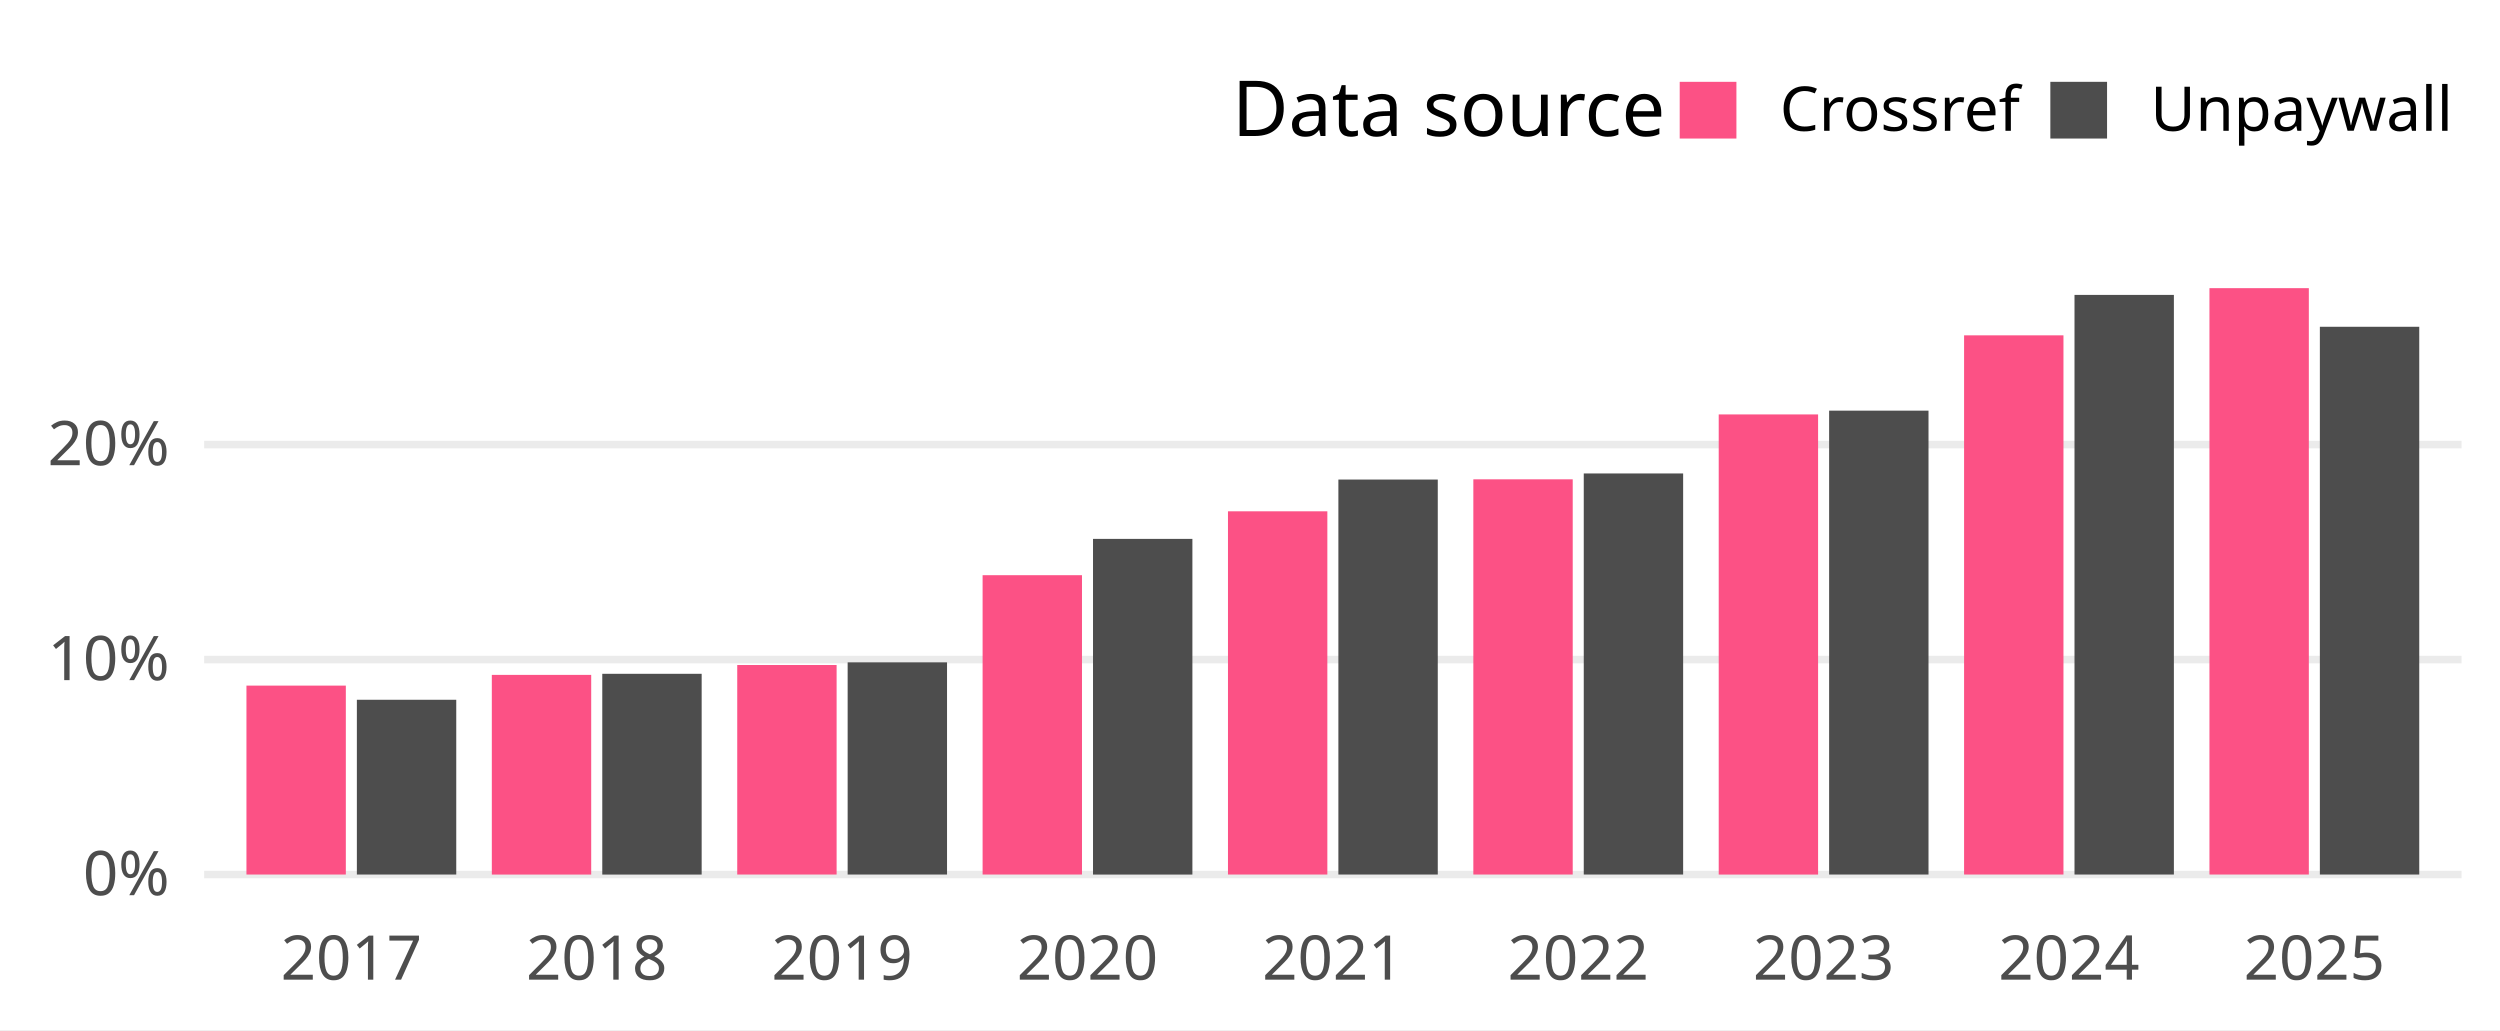
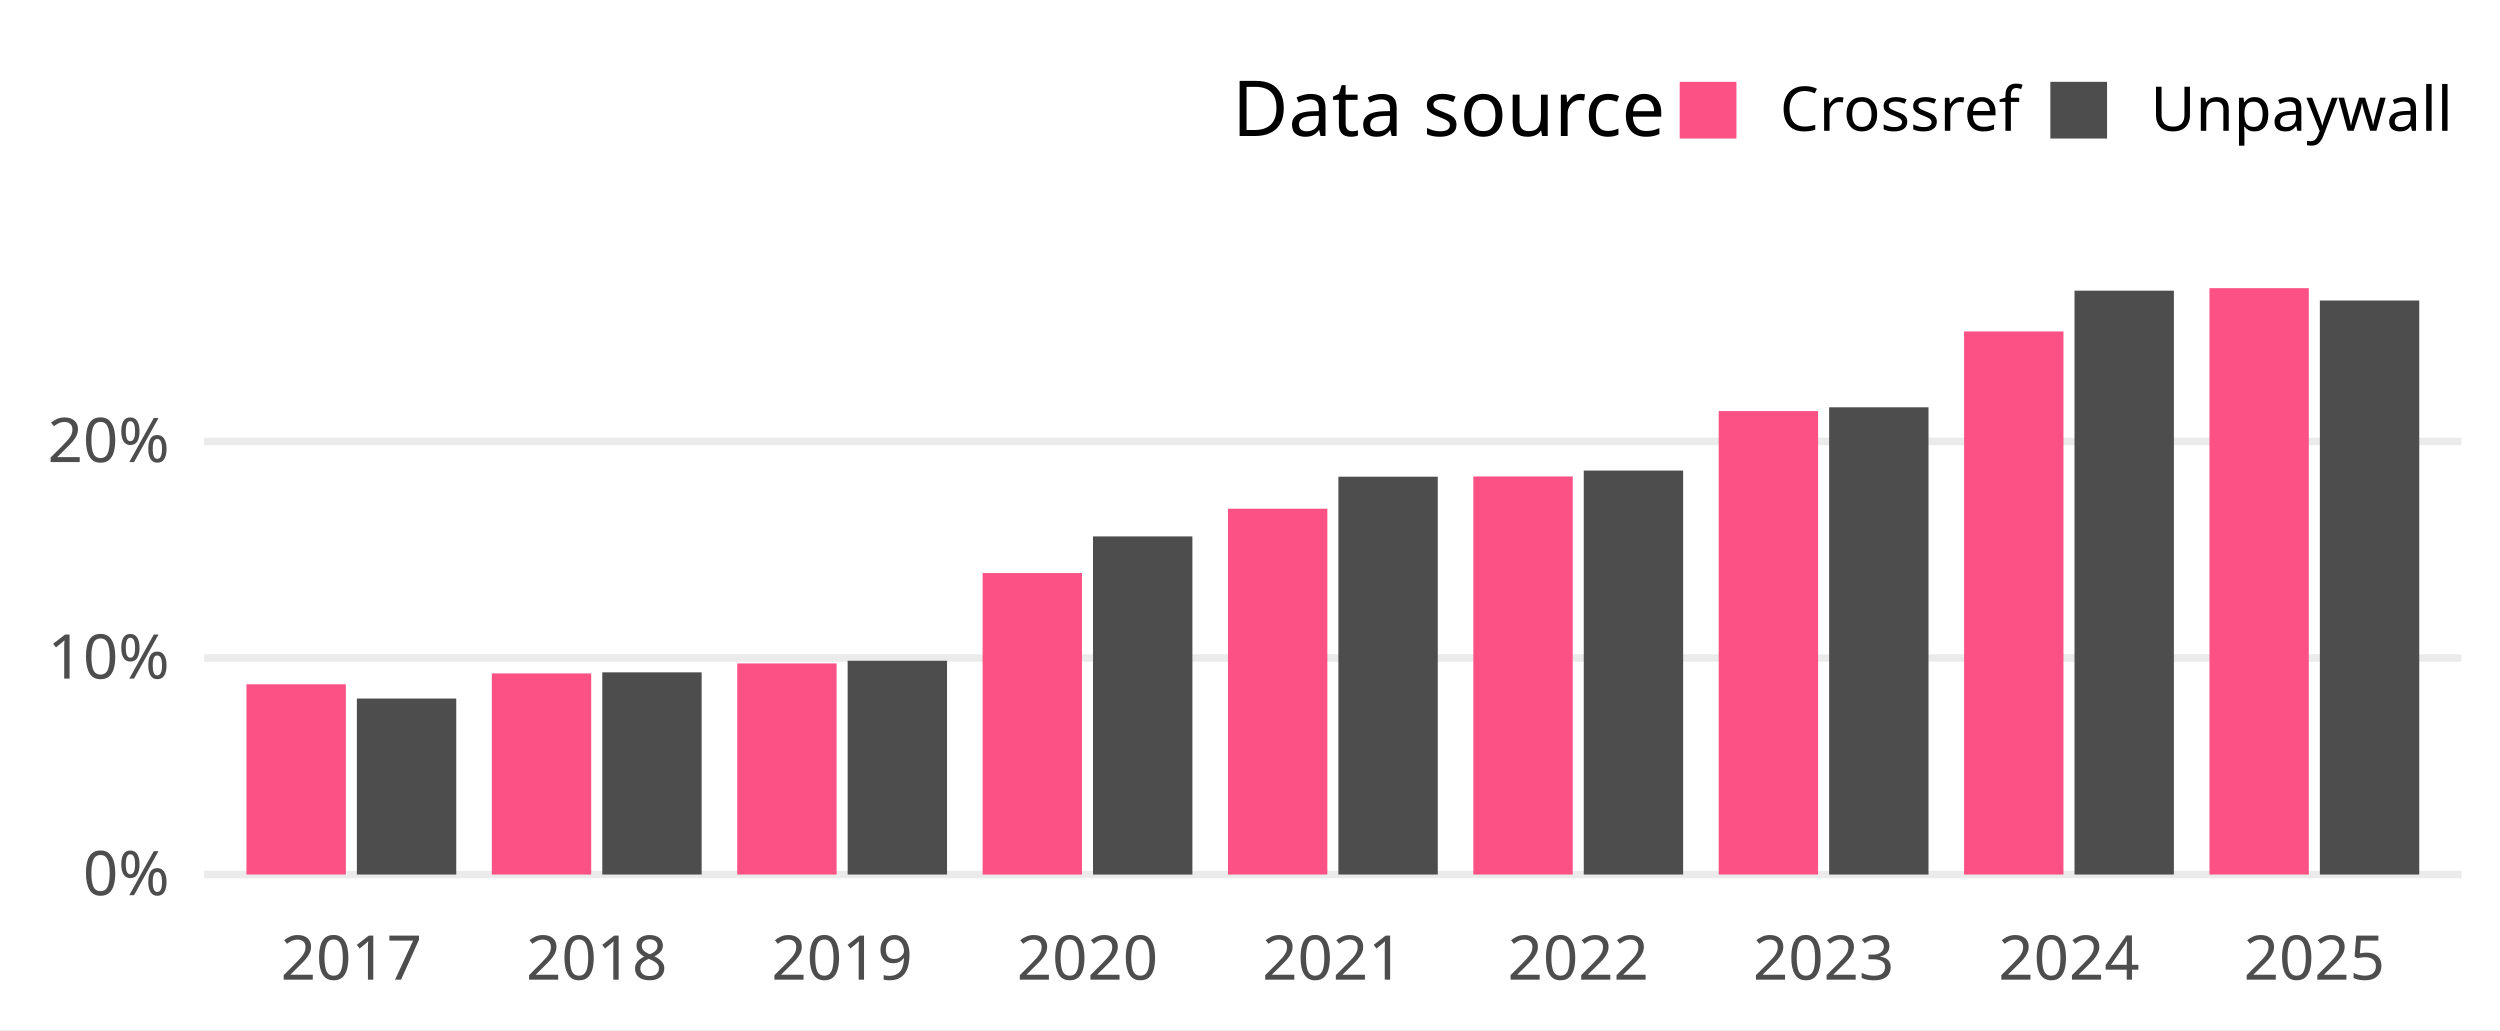
<svg xmlns="http://www.w3.org/2000/svg" width="648.00pt" height="266.98pt" viewBox="0 0 648.00 266.98">
  <g class="svglite">
    <defs>
      <style type="text/css">
    .svglite line, .svglite polyline, .svglite polygon, .svglite path, .svglite rect, .svglite circle {
      fill: none;
      stroke: #000000;
      stroke-linecap: round;
      stroke-linejoin: round;
      stroke-miterlimit: 10.00;
    }
    .svglite text {
      white-space: pre;
    }
    .svglite g.glyphgroup path {
      fill: inherit;
      stroke: none;
    }
  </style>
    </defs>
    <rect width="100%" height="100%" style="stroke: none; fill: #FFFFFF;" />
    <defs>
      <clipPath id="cpMC4wMHw2NDguMDB8MC4wMHwyNjYuOTg=">
        <rect x="0.00" y="0.00" width="648.00" height="266.98" />
      </clipPath>
    </defs>
    <g clip-path="url(#cpMC4wMHw2NDguMDB8MC4wMHwyNjYuOTg=)">
      <rect x="0.00" y="0.00" width="648.00" height="266.98" style="stroke-width: 1.94; stroke: none; fill: #FFFFFF;" />
    </g>
    <defs>
      <clipPath id="cpNTIuOTF8NjM4LjA0fDY3LjA5fDIzNC4yOA==">
        <rect x="52.91" y="67.09" width="585.12" height="167.19" />
      </clipPath>
    </defs>
    <g clip-path="url(#cpNTIuOTF8NjM4LjA0fDY3LjA5fDIzNC4yOA==)">
      <polyline points="52.91,226.68 638.04,226.68 " style="stroke-width: 1.94; stroke: #EBEBEB; stroke-linecap: butt;" />
-       <polyline points="52.91,170.96 638.04,170.96 " style="stroke-width: 1.94; stroke: #EBEBEB; stroke-linecap: butt;" />
-       <polyline points="52.91,115.23 638.04,115.23 " style="stroke-width: 1.94; stroke: #EBEBEB; stroke-linecap: butt;" />
-       <rect x="63.88" y="177.71" width="25.76" height="48.97" style="stroke-width: 1.94; stroke: none; stroke-linecap: butt; stroke-linejoin: miter; fill: #FC5185;" />
-       <rect x="92.50" y="181.38" width="25.76" height="45.30" style="stroke-width: 1.94; stroke: none; stroke-linecap: butt; stroke-linejoin: miter; fill: #4D4D4D;" />
-       <rect x="127.48" y="174.93" width="25.76" height="51.76" style="stroke-width: 1.94; stroke: none; stroke-linecap: butt; stroke-linejoin: miter; fill: #FC5185;" />
-       <rect x="156.11" y="174.65" width="25.76" height="52.04" style="stroke-width: 1.94; stroke: none; stroke-linecap: butt; stroke-linejoin: miter; fill: #4D4D4D;" />
-       <rect x="191.09" y="172.37" width="25.76" height="54.31" style="stroke-width: 1.94; stroke: none; stroke-linecap: butt; stroke-linejoin: miter; fill: #FC5185;" />
-       <rect x="219.71" y="171.68" width="25.76" height="55.00" style="stroke-width: 1.94; stroke: none; stroke-linecap: butt; stroke-linejoin: miter; fill: #4D4D4D;" />
-       <rect x="254.69" y="149.09" width="25.76" height="77.59" style="stroke-width: 1.94; stroke: none; stroke-linecap: butt; stroke-linejoin: miter; fill: #FC5185;" />
-       <rect x="283.31" y="139.68" width="25.76" height="87.01" style="stroke-width: 1.94; stroke: none; stroke-linecap: butt; stroke-linejoin: miter; fill: #4D4D4D;" />
-       <rect x="318.29" y="132.53" width="25.76" height="94.15" style="stroke-width: 1.94; stroke: none; stroke-linecap: butt; stroke-linejoin: miter; fill: #FC5185;" />
-       <rect x="346.91" y="124.30" width="25.76" height="102.38" style="stroke-width: 1.94; stroke: none; stroke-linecap: butt; stroke-linejoin: miter; fill: #4D4D4D;" />
-       <rect x="381.89" y="124.24" width="25.76" height="102.44" style="stroke-width: 1.94; stroke: none; stroke-linecap: butt; stroke-linejoin: miter; fill: #FC5185;" />
-       <rect x="410.51" y="122.72" width="25.76" height="103.96" style="stroke-width: 1.94; stroke: none; stroke-linecap: butt; stroke-linejoin: miter; fill: #4D4D4D;" />
-       <rect x="445.49" y="107.42" width="25.76" height="119.27" style="stroke-width: 1.94; stroke: none; stroke-linecap: butt; stroke-linejoin: miter; fill: #FC5185;" />
-       <rect x="474.11" y="106.44" width="25.76" height="120.24" style="stroke-width: 1.94; stroke: none; stroke-linecap: butt; stroke-linejoin: miter; fill: #4D4D4D;" />
-       <rect x="509.09" y="86.92" width="25.76" height="139.76" style="stroke-width: 1.94; stroke: none; stroke-linecap: butt; stroke-linejoin: miter; fill: #FC5185;" />
-       <rect x="537.71" y="76.44" width="25.76" height="150.24" style="stroke-width: 1.94; stroke: none; stroke-linecap: butt; stroke-linejoin: miter; fill: #4D4D4D;" />
+       <polyline points="52.91,170.55 638.04,170.55 " style="stroke-width: 1.94; stroke: #EBEBEB; stroke-linecap: butt;" />
+       <polyline points="52.91,114.42 638.04,114.42 " style="stroke-width: 1.94; stroke: #EBEBEB; stroke-linecap: butt;" />
+       <rect x="63.88" y="177.36" width="25.76" height="49.32" style="stroke-width: 1.94; stroke: none; stroke-linecap: butt; stroke-linejoin: miter; fill: #FC5185;" />
+       <rect x="92.50" y="181.06" width="25.76" height="45.62" style="stroke-width: 1.94; stroke: none; stroke-linecap: butt; stroke-linejoin: miter; fill: #4D4D4D;" />
+       <rect x="127.48" y="174.55" width="25.76" height="52.13" style="stroke-width: 1.94; stroke: none; stroke-linecap: butt; stroke-linejoin: miter; fill: #FC5185;" />
+       <rect x="156.11" y="174.27" width="25.76" height="52.41" style="stroke-width: 1.94; stroke: none; stroke-linecap: butt; stroke-linejoin: miter; fill: #4D4D4D;" />
+       <rect x="191.09" y="171.96" width="25.76" height="54.72" style="stroke-width: 1.94; stroke: none; stroke-linecap: butt; stroke-linejoin: miter; fill: #FC5185;" />
+       <rect x="219.71" y="171.27" width="25.76" height="55.41" style="stroke-width: 1.94; stroke: none; stroke-linecap: butt; stroke-linejoin: miter; fill: #4D4D4D;" />
+       <rect x="254.69" y="148.53" width="25.76" height="78.16" style="stroke-width: 1.94; stroke: none; stroke-linecap: butt; stroke-linejoin: miter; fill: #FC5185;" />
+       <rect x="283.31" y="139.04" width="25.76" height="87.65" style="stroke-width: 1.94; stroke: none; stroke-linecap: butt; stroke-linejoin: miter; fill: #4D4D4D;" />
+       <rect x="318.29" y="131.86" width="25.76" height="94.82" style="stroke-width: 1.94; stroke: none; stroke-linecap: butt; stroke-linejoin: miter; fill: #FC5185;" />
+       <rect x="346.91" y="123.56" width="25.76" height="103.12" style="stroke-width: 1.94; stroke: none; stroke-linecap: butt; stroke-linejoin: miter; fill: #4D4D4D;" />
+       <rect x="381.89" y="123.50" width="25.76" height="103.18" style="stroke-width: 1.94; stroke: none; stroke-linecap: butt; stroke-linejoin: miter; fill: #FC5185;" />
+       <rect x="410.51" y="121.97" width="25.76" height="104.71" style="stroke-width: 1.94; stroke: none; stroke-linecap: butt; stroke-linejoin: miter; fill: #4D4D4D;" />
+       <rect x="445.49" y="106.55" width="25.76" height="120.13" style="stroke-width: 1.94; stroke: none; stroke-linecap: butt; stroke-linejoin: miter; fill: #FC5185;" />
+       <rect x="474.11" y="105.57" width="25.76" height="121.11" style="stroke-width: 1.94; stroke: none; stroke-linecap: butt; stroke-linejoin: miter; fill: #4D4D4D;" />
+       <rect x="509.09" y="85.91" width="25.76" height="140.77" style="stroke-width: 1.94; stroke: none; stroke-linecap: butt; stroke-linejoin: miter; fill: #FC5185;" />
+       <rect x="537.71" y="75.34" width="25.76" height="151.34" style="stroke-width: 1.94; stroke: none; stroke-linecap: butt; stroke-linejoin: miter; fill: #4D4D4D;" />
      <rect x="572.69" y="74.69" width="25.76" height="151.99" style="stroke-width: 1.94; stroke: none; stroke-linecap: butt; stroke-linejoin: miter; fill: #FC5185;" />
-       <rect x="601.31" y="84.70" width="25.76" height="141.98" style="stroke-width: 1.94; stroke: none; stroke-linecap: butt; stroke-linejoin: miter; fill: #4D4D4D;" />
+       <rect x="601.31" y="77.89" width="25.76" height="148.79" style="stroke-width: 1.94; stroke: none; stroke-linecap: butt; stroke-linejoin: miter; fill: #4D4D4D;" />
    </g>
    <g clip-path="url(#cpMC4wMHw2NDguMDB8MC4wMHwyNjYuOTg=)">
      <text x="43.95" y="232.03" text-anchor="end" style="font-size: 16.00px;fill: #4D4D4D; font-family: &quot;Atkinson Hyperlegible&quot;;" textLength="25.20px" lengthAdjust="spacingAndGlyphs">0%</text>
-       <text x="43.95" y="176.30" text-anchor="end" style="font-size: 16.00px;fill: #4D4D4D; font-family: &quot;Atkinson Hyperlegible&quot;;" textLength="31.64px" lengthAdjust="spacingAndGlyphs">10%</text>
-       <text x="43.95" y="120.58" text-anchor="end" style="font-size: 16.00px;fill: #4D4D4D; font-family: &quot;Atkinson Hyperlegible&quot;;" textLength="33.98px" lengthAdjust="spacingAndGlyphs">20%</text>
+       <text x="43.95" y="175.90" text-anchor="end" style="font-size: 16.00px;fill: #4D4D4D; font-family: &quot;Atkinson Hyperlegible&quot;;" textLength="31.64px" lengthAdjust="spacingAndGlyphs">10%</text>
+       <text x="43.95" y="119.77" text-anchor="end" style="font-size: 16.00px;fill: #4D4D4D; font-family: &quot;Atkinson Hyperlegible&quot;;" textLength="33.98px" lengthAdjust="spacingAndGlyphs">20%</text>
      <text x="91.07" y="253.94" text-anchor="middle" style="font-size: 16.00px;fill: #4D4D4D; font-family: &quot;Atkinson Hyperlegible&quot;;" textLength="33.75px" lengthAdjust="spacingAndGlyphs">2017</text>
      <text x="154.67" y="253.94" text-anchor="middle" style="font-size: 16.00px;fill: #4D4D4D; font-family: &quot;Atkinson Hyperlegible&quot;;" textLength="35.44px" lengthAdjust="spacingAndGlyphs">2018</text>
      <text x="218.27" y="253.94" text-anchor="middle" style="font-size: 16.00px;fill: #4D4D4D; font-family: &quot;Atkinson Hyperlegible&quot;;" textLength="35.16px" lengthAdjust="spacingAndGlyphs">2019</text>
      <text x="281.87" y="253.94" text-anchor="middle" style="font-size: 16.00px;fill: #4D4D4D; font-family: &quot;Atkinson Hyperlegible&quot;;" textLength="38.02px" lengthAdjust="spacingAndGlyphs">2020</text>
      <text x="345.48" y="253.94" text-anchor="middle" style="font-size: 16.00px;fill: #4D4D4D; font-family: &quot;Atkinson Hyperlegible&quot;;" textLength="34.08px" lengthAdjust="spacingAndGlyphs">2021</text>
      <text x="409.08" y="253.94" text-anchor="middle" style="font-size: 16.00px;fill: #4D4D4D; font-family: &quot;Atkinson Hyperlegible&quot;;" textLength="36.42px" lengthAdjust="spacingAndGlyphs">2022</text>
      <text x="472.68" y="253.94" text-anchor="middle" style="font-size: 16.00px;fill: #4D4D4D; font-family: &quot;Atkinson Hyperlegible&quot;;" textLength="36.83px" lengthAdjust="spacingAndGlyphs">2023</text>
      <text x="536.28" y="253.94" text-anchor="middle" style="font-size: 16.00px;fill: #4D4D4D; font-family: &quot;Atkinson Hyperlegible&quot;;" textLength="37.34px" lengthAdjust="spacingAndGlyphs">2024</text>
      <text x="599.88" y="253.94" text-anchor="middle" style="font-size: 16.00px;fill: #4D4D4D; font-family: &quot;Atkinson Hyperlegible&quot;;" textLength="36.97px" lengthAdjust="spacingAndGlyphs">2025</text>
      <text x="319.37" y="35.25" style="font-size: 20.00px; font-family: &quot;Atkinson Hyperlegible&quot;;" textLength="104.77px" lengthAdjust="spacingAndGlyphs">Data source</text>
      <rect x="435.38" y="21.21" width="14.70" height="14.70" style="stroke-width: 1.94; stroke: none; stroke-linecap: butt; stroke-linejoin: miter; fill: #FC5185;" />
      <rect x="531.45" y="21.21" width="14.70" height="14.70" style="stroke-width: 1.94; stroke: none; stroke-linecap: butt; stroke-linejoin: miter; fill: #4D4D4D;" />
      <text x="461.34" y="33.91" style="font-size: 16.00px; font-family: &quot;Atkinson Hyperlegible&quot;;" textLength="58.86px" lengthAdjust="spacingAndGlyphs">Crossref</text>
      <text x="557.40" y="33.91" style="font-size: 16.00px; font-family: &quot;Atkinson Hyperlegible&quot;;" textLength="70.67px" lengthAdjust="spacingAndGlyphs">Unpaywall</text>
    </g>
  </g>
</svg>
